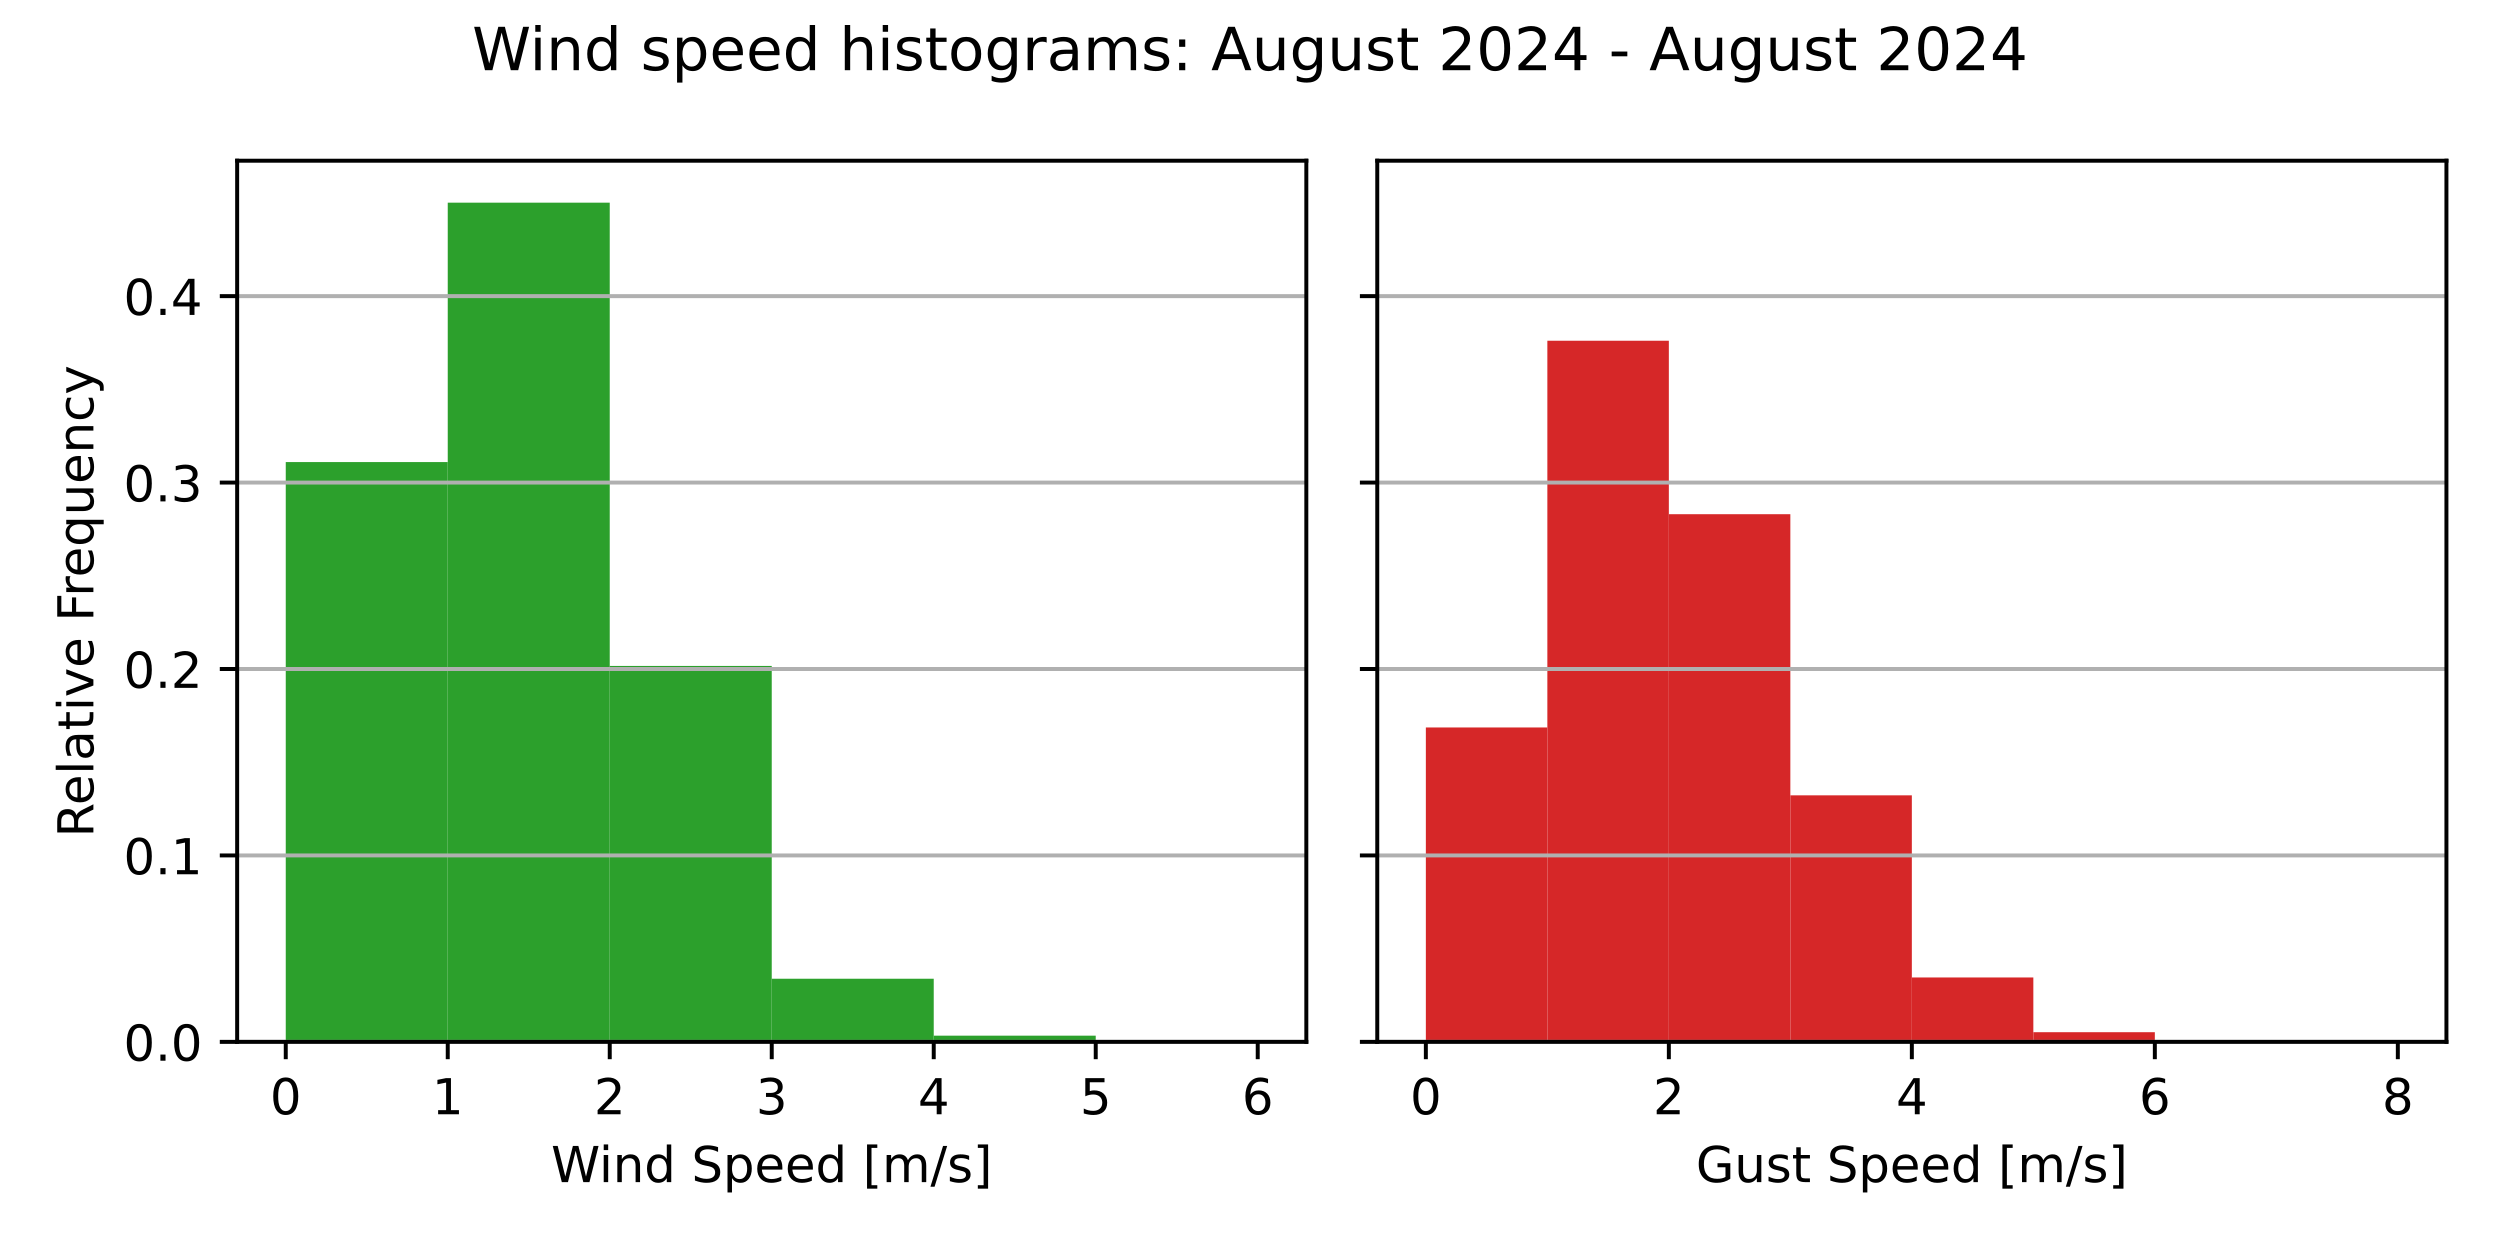
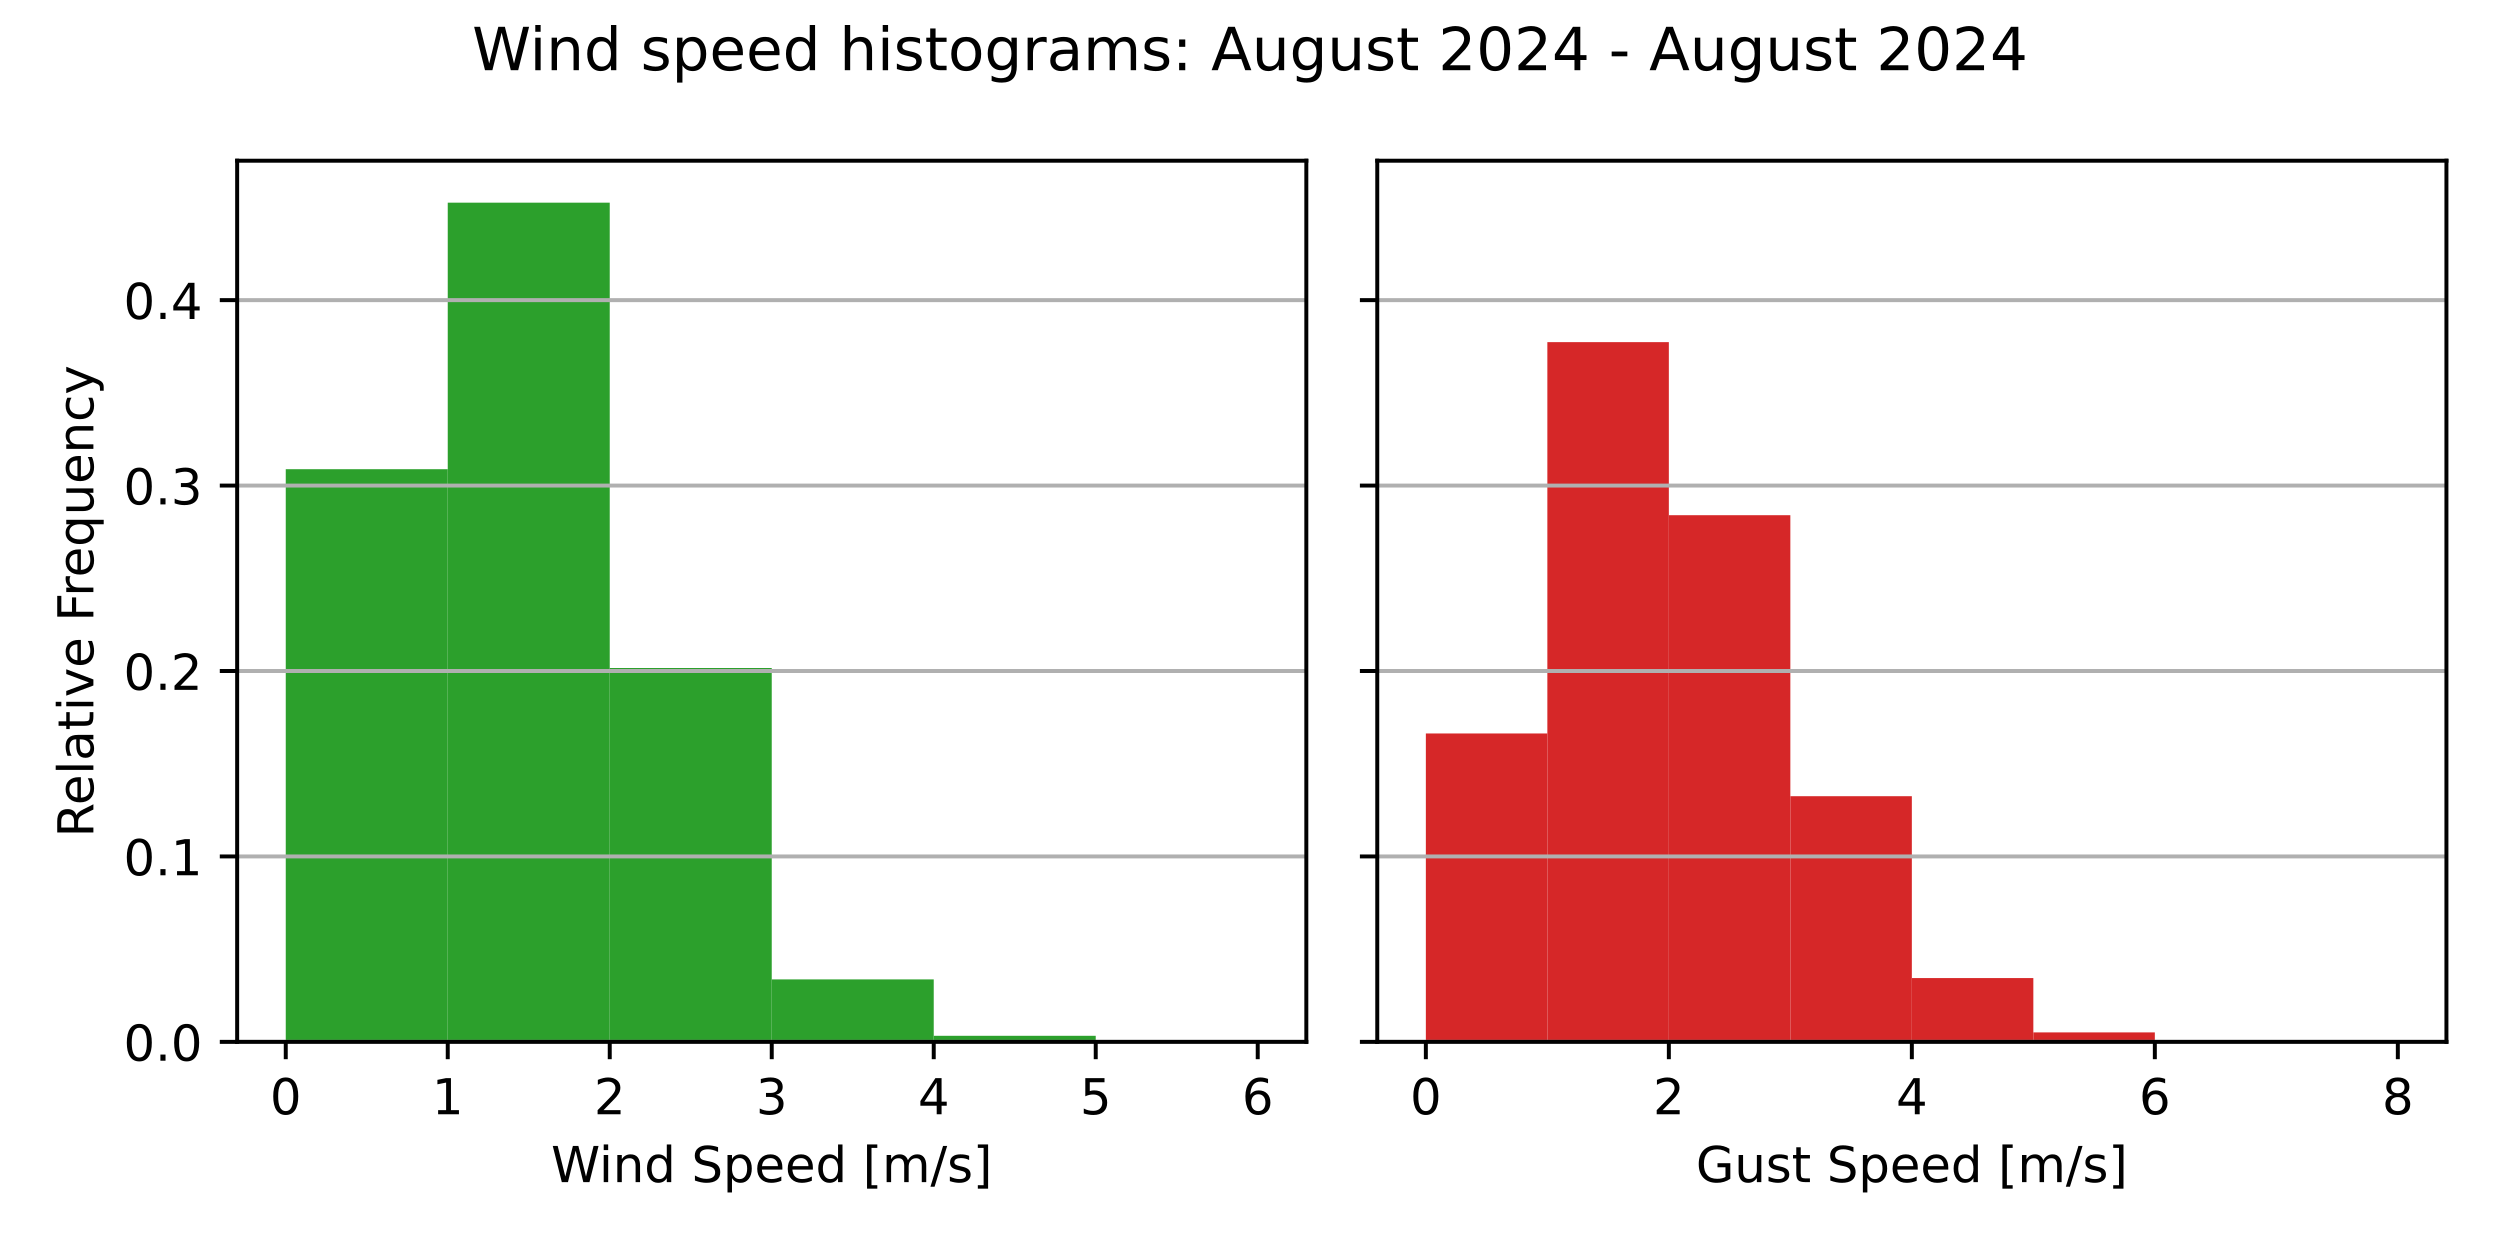
<svg xmlns="http://www.w3.org/2000/svg" xmlns:xlink="http://www.w3.org/1999/xlink" width="504pt" height="252pt" viewBox="0 0 504 252" version="1.1">
  <defs>
    <style type="text/css">*{stroke-linejoin: round; stroke-linecap: butt}</style>
  </defs>
  <g id="figure_1">
    <g id="patch_1">
      <path d="M 0 252  L 504 252  L 504 0  L 0 0  z " style="fill: #ffffff" />
    </g>
    <g id="axes_1">
      <g id="patch_2">
        <path d="M 47.81 210.04  L 263.355 210.04  L 263.355 32.4  L 47.81 32.4  z " style="fill: #ffffff" />
      </g>
      <g id="patch_3">
-         <path d="M 57.608 210.04  L 90.266 210.04  L 90.266 93.159  L 57.608 93.159  z " clip-path="url(#pc6359ed841)" style="fill: #2ca02c" />
+         <path d="M 57.608 210.04  L 90.266 210.04  L 90.266 94.596  L 57.608 94.596  z " clip-path="url(#pe09c0e4b14)" style="fill: #2ca02c" />
      </g>
      <g id="patch_4">
-         <path d="M 90.266 210.04  L 122.924 210.04  L 122.924 40.859  L 90.266 40.859  z " clip-path="url(#pc6359ed841)" style="fill: #2ca02c" />
+         <path d="M 90.266 210.04  L 122.924 210.04  L 122.924 40.859  L 90.266 40.859  z " clip-path="url(#pe09c0e4b14)" style="fill: #2ca02c" />
      </g>
      <g id="patch_5">
-         <path d="M 122.924 210.04  L 155.583 210.04  L 155.583 134.254  L 122.924 134.254  z " clip-path="url(#pc6359ed841)" style="fill: #2ca02c" />
+         <path d="M 122.924 210.04  L 155.583 210.04  L 155.583 134.666  L 122.924 134.666  z " clip-path="url(#pe09c0e4b14)" style="fill: #2ca02c" />
      </g>
      <g id="patch_6">
-         <path d="M 155.583 210.04  L 188.241 210.04  L 188.241 197.309  L 155.583 197.309  z " clip-path="url(#pc6359ed841)" style="fill: #2ca02c" />
+         <path d="M 155.583 210.04  L 188.241 210.04  L 188.241 197.449  L 155.583 197.449  z " clip-path="url(#pe09c0e4b14)" style="fill: #2ca02c" />
      </g>
      <g id="patch_7">
-         <path d="M 188.241 210.04  L 220.899 210.04  L 220.899 208.789  L 188.241 208.789  z " clip-path="url(#pc6359ed841)" style="fill: #2ca02c" />
+         <path d="M 188.241 210.04  L 220.899 210.04  L 220.899 208.818  L 188.241 208.818  z " clip-path="url(#pe09c0e4b14)" style="fill: #2ca02c" />
      </g>
      <g id="patch_8">
-         <path d="M 220.899 210.04  L 253.558 210.04  L 253.558 210.015  L 220.899 210.015  z " clip-path="url(#pc6359ed841)" style="fill: #2ca02c" />
+         <path d="M 220.899 210.04  L 253.558 210.04  L 253.558 210.016  L 220.899 210.016  z " clip-path="url(#pe09c0e4b14)" style="fill: #2ca02c" />
      </g>
      <g id="matplotlib.axis_1">
        <g id="xtick_1">
          <g id="line2d_1">
            <defs>
-               <path id="m6dfbb120af" d="M 0 0  L 0 3.5  " style="stroke: #000000; stroke-width: 0.8" />
+               <path id="md524a39035" d="M 0 0  L 0 3.5  " style="stroke: #000000; stroke-width: 0.8" />
            </defs>
            <g>
-               <use xlink:href="#m6dfbb120af" x="57.608" y="210.04" style="stroke: #000000; stroke-width: 0.8" />
+               <use xlink:href="#md524a39035" x="57.608" y="210.04" style="stroke: #000000; stroke-width: 0.8" />
            </g>
          </g>
          <g id="text_1">
            <g transform="translate(54.42625 224.6384) scale(0.1 -0.1)">
              <defs>
                <path id="DejaVuSans-30" d="M 2034 4250  Q 1547 4250 1301 3770  Q 1056 3291 1056 2328  Q 1056 1369 1301 889  Q 1547 409 2034 409  Q 2525 409 2770 889  Q 3016 1369 3016 2328  Q 3016 3291 2770 3770  Q 2525 4250 2034 4250  z M 2034 4750  Q 2819 4750 3233 4129  Q 3647 3509 3647 2328  Q 3647 1150 3233 529  Q 2819 -91 2034 -91  Q 1250 -91 836 529  Q 422 1150 422 2328  Q 422 3509 836 4129  Q 1250 4750 2034 4750  z " transform="scale(0.015625)" />
              </defs>
              <use xlink:href="#DejaVuSans-30" />
            </g>
          </g>
        </g>
        <g id="xtick_2">
          <g id="line2d_2">
            <g>
-               <use xlink:href="#m6dfbb120af" x="90.266" y="210.04" style="stroke: #000000; stroke-width: 0.8" />
+               <use xlink:href="#md524a39035" x="90.266" y="210.04" style="stroke: #000000; stroke-width: 0.8" />
            </g>
          </g>
          <g id="text_2">
            <g transform="translate(87.08458 224.6384) scale(0.1 -0.1)">
              <defs>
                <path id="DejaVuSans-31" d="M 794 531  L 1825 531  L 1825 4091  L 703 3866  L 703 4441  L 1819 4666  L 2450 4666  L 2450 531  L 3481 531  L 3481 0  L 794 0  L 794 531  z " transform="scale(0.015625)" />
              </defs>
              <use xlink:href="#DejaVuSans-31" />
            </g>
          </g>
        </g>
        <g id="xtick_3">
          <g id="line2d_3">
            <g>
-               <use xlink:href="#m6dfbb120af" x="122.924" y="210.04" style="stroke: #000000; stroke-width: 0.8" />
+               <use xlink:href="#md524a39035" x="122.924" y="210.04" style="stroke: #000000; stroke-width: 0.8" />
            </g>
          </g>
          <g id="text_3">
            <g transform="translate(119.7429 224.6384) scale(0.1 -0.1)">
              <defs>
                <path id="DejaVuSans-32" d="M 1228 531  L 3431 531  L 3431 0  L 469 0  L 469 531  Q 828 903 1448 1529  Q 2069 2156 2228 2338  Q 2531 2678 2651 2914  Q 2772 3150 2772 3378  Q 2772 3750 2511 3984  Q 2250 4219 1831 4219  Q 1534 4219 1204 4116  Q 875 4013 500 3803  L 500 4441  Q 881 4594 1212 4672  Q 1544 4750 1819 4750  Q 2544 4750 2975 4387  Q 3406 4025 3406 3419  Q 3406 3131 3298 2873  Q 3191 2616 2906 2266  Q 2828 2175 2409 1742  Q 1991 1309 1228 531  z " transform="scale(0.015625)" />
              </defs>
              <use xlink:href="#DejaVuSans-32" />
            </g>
          </g>
        </g>
        <g id="xtick_4">
          <g id="line2d_4">
            <g>
-               <use xlink:href="#m6dfbb120af" x="155.583" y="210.04" style="stroke: #000000; stroke-width: 0.8" />
+               <use xlink:href="#md524a39035" x="155.583" y="210.04" style="stroke: #000000; stroke-width: 0.8" />
            </g>
          </g>
          <g id="text_4">
            <g transform="translate(152.4013 224.6384) scale(0.1 -0.1)">
              <defs>
                <path id="DejaVuSans-33" d="M 2597 2516  Q 3050 2419 3304 2112  Q 3559 1806 3559 1356  Q 3559 666 3084 287  Q 2609 -91 1734 -91  Q 1441 -91 1130 -33  Q 819 25 488 141  L 488 750  Q 750 597 1062 519  Q 1375 441 1716 441  Q 2309 441 2620 675  Q 2931 909 2931 1356  Q 2931 1769 2642 2001  Q 2353 2234 1838 2234  L 1294 2234  L 1294 2753  L 1863 2753  Q 2328 2753 2575 2939  Q 2822 3125 2822 3475  Q 2822 3834 2567 4026  Q 2313 4219 1838 4219  Q 1578 4219 1281 4162  Q 984 4106 628 3988  L 628 4550  Q 988 4650 1302 4700  Q 1616 4750 1894 4750  Q 2613 4750 3031 4423  Q 3450 4097 3450 3541  Q 3450 3153 3228 2886  Q 3006 2619 2597 2516  z " transform="scale(0.015625)" />
              </defs>
              <use xlink:href="#DejaVuSans-33" />
            </g>
          </g>
        </g>
        <g id="xtick_5">
          <g id="line2d_5">
            <g>
-               <use xlink:href="#m6dfbb120af" x="188.241" y="210.04" style="stroke: #000000; stroke-width: 0.8" />
+               <use xlink:href="#md524a39035" x="188.241" y="210.04" style="stroke: #000000; stroke-width: 0.8" />
            </g>
          </g>
          <g id="text_5">
            <g transform="translate(185.0596 224.6384) scale(0.1 -0.1)">
              <defs>
                <path id="DejaVuSans-34" d="M 2419 4116  L 825 1625  L 2419 1625  L 2419 4116  z M 2253 4666  L 3047 4666  L 3047 1625  L 3713 1625  L 3713 1100  L 3047 1100  L 3047 0  L 2419 0  L 2419 1100  L 313 1100  L 313 1709  L 2253 4666  z " transform="scale(0.015625)" />
              </defs>
              <use xlink:href="#DejaVuSans-34" />
            </g>
          </g>
        </g>
        <g id="xtick_6">
          <g id="line2d_6">
            <g>
-               <use xlink:href="#m6dfbb120af" x="220.899" y="210.04" style="stroke: #000000; stroke-width: 0.8" />
+               <use xlink:href="#md524a39035" x="220.899" y="210.04" style="stroke: #000000; stroke-width: 0.8" />
            </g>
          </g>
          <g id="text_6">
            <g transform="translate(217.7179 224.6384) scale(0.1 -0.1)">
              <defs>
                <path id="DejaVuSans-35" d="M 691 4666  L 3169 4666  L 3169 4134  L 1269 4134  L 1269 2991  Q 1406 3038 1543 3061  Q 1681 3084 1819 3084  Q 2600 3084 3056 2656  Q 3513 2228 3513 1497  Q 3513 744 3044 326  Q 2575 -91 1722 -91  Q 1428 -91 1123 -41  Q 819 9 494 109  L 494 744  Q 775 591 1075 516  Q 1375 441 1709 441  Q 2250 441 2565 725  Q 2881 1009 2881 1497  Q 2881 1984 2565 2268  Q 2250 2553 1709 2553  Q 1456 2553 1204 2497  Q 953 2441 691 2322  L 691 4666  z " transform="scale(0.015625)" />
              </defs>
              <use xlink:href="#DejaVuSans-35" />
            </g>
          </g>
        </g>
        <g id="xtick_7">
          <g id="line2d_7">
            <g>
-               <use xlink:href="#m6dfbb120af" x="253.558" y="210.04" style="stroke: #000000; stroke-width: 0.8" />
+               <use xlink:href="#md524a39035" x="253.558" y="210.04" style="stroke: #000000; stroke-width: 0.8" />
            </g>
          </g>
          <g id="text_7">
            <g transform="translate(250.3762 224.6384) scale(0.1 -0.1)">
              <defs>
                <path id="DejaVuSans-36" d="M 2113 2584  Q 1688 2584 1439 2293  Q 1191 2003 1191 1497  Q 1191 994 1439 701  Q 1688 409 2113 409  Q 2538 409 2786 701  Q 3034 994 3034 1497  Q 3034 2003 2786 2293  Q 2538 2584 2113 2584  z M 3366 4563  L 3366 3988  Q 3128 4100 2886 4159  Q 2644 4219 2406 4219  Q 1781 4219 1451 3797  Q 1122 3375 1075 2522  Q 1259 2794 1537 2939  Q 1816 3084 2150 3084  Q 2853 3084 3261 2657  Q 3669 2231 3669 1497  Q 3669 778 3244 343  Q 2819 -91 2113 -91  Q 1303 -91 875 529  Q 447 1150 447 2328  Q 447 3434 972 4092  Q 1497 4750 2381 4750  Q 2619 4750 2861 4703  Q 3103 4656 3366 4563  z " transform="scale(0.015625)" />
              </defs>
              <use xlink:href="#DejaVuSans-36" />
            </g>
          </g>
        </g>
        <g id="text_8">
          <g transform="translate(111.1044 238.3166) scale(0.1 -0.1)">
            <defs>
              <path id="DejaVuSans-57" d="M 213 4666  L 850 4666  L 1831 722  L 2809 4666  L 3519 4666  L 4500 722  L 5478 4666  L 6119 4666  L 4947 0  L 4153 0  L 3169 4050  L 2175 0  L 1381 0  L 213 4666  z " transform="scale(0.015625)" />
              <path id="DejaVuSans-69" d="M 603 3500  L 1178 3500  L 1178 0  L 603 0  L 603 3500  z M 603 4863  L 1178 4863  L 1178 4134  L 603 4134  L 603 4863  z " transform="scale(0.015625)" />
              <path id="DejaVuSans-6e" d="M 3513 2113  L 3513 0  L 2938 0  L 2938 2094  Q 2938 2591 2744 2837  Q 2550 3084 2163 3084  Q 1697 3084 1428 2787  Q 1159 2491 1159 1978  L 1159 0  L 581 0  L 581 3500  L 1159 3500  L 1159 2956  Q 1366 3272 1645 3428  Q 1925 3584 2291 3584  Q 2894 3584 3203 3211  Q 3513 2838 3513 2113  z " transform="scale(0.015625)" />
              <path id="DejaVuSans-64" d="M 2906 2969  L 2906 4863  L 3481 4863  L 3481 0  L 2906 0  L 2906 525  Q 2725 213 2448 61  Q 2172 -91 1784 -91  Q 1150 -91 751 415  Q 353 922 353 1747  Q 353 2572 751 3078  Q 1150 3584 1784 3584  Q 2172 3584 2448 3432  Q 2725 3281 2906 2969  z M 947 1747  Q 947 1113 1208 752  Q 1469 391 1925 391  Q 2381 391 2643 752  Q 2906 1113 2906 1747  Q 2906 2381 2643 2742  Q 2381 3103 1925 3103  Q 1469 3103 1208 2742  Q 947 2381 947 1747  z " transform="scale(0.015625)" />
              <path id="DejaVuSans-20" transform="scale(0.015625)" />
              <path id="DejaVuSans-53" d="M 3425 4513  L 3425 3897  Q 3066 4069 2747 4153  Q 2428 4238 2131 4238  Q 1616 4238 1336 4038  Q 1056 3838 1056 3469  Q 1056 3159 1242 3001  Q 1428 2844 1947 2747  L 2328 2669  Q 3034 2534 3370 2195  Q 3706 1856 3706 1288  Q 3706 609 3251 259  Q 2797 -91 1919 -91  Q 1588 -91 1214 -16  Q 841 59 441 206  L 441 856  Q 825 641 1194 531  Q 1563 422 1919 422  Q 2459 422 2753 634  Q 3047 847 3047 1241  Q 3047 1584 2836 1778  Q 2625 1972 2144 2069  L 1759 2144  Q 1053 2284 737 2584  Q 422 2884 422 3419  Q 422 4038 858 4394  Q 1294 4750 2059 4750  Q 2388 4750 2728 4690  Q 3069 4631 3425 4513  z " transform="scale(0.015625)" />
              <path id="DejaVuSans-70" d="M 1159 525  L 1159 -1331  L 581 -1331  L 581 3500  L 1159 3500  L 1159 2969  Q 1341 3281 1617 3432  Q 1894 3584 2278 3584  Q 2916 3584 3314 3078  Q 3713 2572 3713 1747  Q 3713 922 3314 415  Q 2916 -91 2278 -91  Q 1894 -91 1617 61  Q 1341 213 1159 525  z M 3116 1747  Q 3116 2381 2855 2742  Q 2594 3103 2138 3103  Q 1681 3103 1420 2742  Q 1159 2381 1159 1747  Q 1159 1113 1420 752  Q 1681 391 2138 391  Q 2594 391 2855 752  Q 3116 1113 3116 1747  z " transform="scale(0.015625)" />
              <path id="DejaVuSans-65" d="M 3597 1894  L 3597 1613  L 953 1613  Q 991 1019 1311 708  Q 1631 397 2203 397  Q 2534 397 2845 478  Q 3156 559 3463 722  L 3463 178  Q 3153 47 2828 -22  Q 2503 -91 2169 -91  Q 1331 -91 842 396  Q 353 884 353 1716  Q 353 2575 817 3079  Q 1281 3584 2069 3584  Q 2775 3584 3186 3129  Q 3597 2675 3597 1894  z M 3022 2063  Q 3016 2534 2758 2815  Q 2500 3097 2075 3097  Q 1594 3097 1305 2825  Q 1016 2553 972 2059  L 3022 2063  z " transform="scale(0.015625)" />
              <path id="DejaVuSans-5b" d="M 550 4863  L 1875 4863  L 1875 4416  L 1125 4416  L 1125 -397  L 1875 -397  L 1875 -844  L 550 -844  L 550 4863  z " transform="scale(0.015625)" />
              <path id="DejaVuSans-6d" d="M 3328 2828  Q 3544 3216 3844 3400  Q 4144 3584 4550 3584  Q 5097 3584 5394 3201  Q 5691 2819 5691 2113  L 5691 0  L 5113 0  L 5113 2094  Q 5113 2597 4934 2840  Q 4756 3084 4391 3084  Q 3944 3084 3684 2787  Q 3425 2491 3425 1978  L 3425 0  L 2847 0  L 2847 2094  Q 2847 2600 2669 2842  Q 2491 3084 2119 3084  Q 1678 3084 1418 2786  Q 1159 2488 1159 1978  L 1159 0  L 581 0  L 581 3500  L 1159 3500  L 1159 2956  Q 1356 3278 1631 3431  Q 1906 3584 2284 3584  Q 2666 3584 2933 3390  Q 3200 3197 3328 2828  z " transform="scale(0.015625)" />
              <path id="DejaVuSans-2f" d="M 1625 4666  L 2156 4666  L 531 -594  L 0 -594  L 1625 4666  z " transform="scale(0.015625)" />
              <path id="DejaVuSans-73" d="M 2834 3397  L 2834 2853  Q 2591 2978 2328 3040  Q 2066 3103 1784 3103  Q 1356 3103 1142 2972  Q 928 2841 928 2578  Q 928 2378 1081 2264  Q 1234 2150 1697 2047  L 1894 2003  Q 2506 1872 2764 1633  Q 3022 1394 3022 966  Q 3022 478 2636 193  Q 2250 -91 1575 -91  Q 1294 -91 989 -36  Q 684 19 347 128  L 347 722  Q 666 556 975 473  Q 1284 391 1588 391  Q 1994 391 2212 530  Q 2431 669 2431 922  Q 2431 1156 2273 1281  Q 2116 1406 1581 1522  L 1381 1569  Q 847 1681 609 1914  Q 372 2147 372 2553  Q 372 3047 722 3315  Q 1072 3584 1716 3584  Q 2034 3584 2315 3537  Q 2597 3491 2834 3397  z " transform="scale(0.015625)" />
              <path id="DejaVuSans-5d" d="M 1947 4863  L 1947 -844  L 622 -844  L 622 -397  L 1369 -397  L 1369 4416  L 622 4416  L 622 4863  L 1947 4863  z " transform="scale(0.015625)" />
            </defs>
            <use xlink:href="#DejaVuSans-57" />
            <use xlink:href="#DejaVuSans-69" x="96.627" />
            <use xlink:href="#DejaVuSans-6e" x="124.41" />
            <use xlink:href="#DejaVuSans-64" x="187.789" />
            <use xlink:href="#DejaVuSans-20" x="251.266" />
            <use xlink:href="#DejaVuSans-53" x="283.053" />
            <use xlink:href="#DejaVuSans-70" x="346.529" />
            <use xlink:href="#DejaVuSans-65" x="410.006" />
            <use xlink:href="#DejaVuSans-65" x="471.529" />
            <use xlink:href="#DejaVuSans-64" x="533.053" />
            <use xlink:href="#DejaVuSans-20" x="596.529" />
            <use xlink:href="#DejaVuSans-5b" x="628.316" />
            <use xlink:href="#DejaVuSans-6d" x="667.33" />
            <use xlink:href="#DejaVuSans-2f" x="764.742" />
            <use xlink:href="#DejaVuSans-73" x="798.434" />
            <use xlink:href="#DejaVuSans-5d" x="850.533" />
          </g>
        </g>
      </g>
      <g id="matplotlib.axis_2">
        <g id="ytick_1">
          <g id="line2d_8">
-             <path d="M 47.81 210.04  L 263.355 210.04  " clip-path="url(#pc6359ed841)" style="fill: none; stroke: #b0b0b0; stroke-width: 0.8; stroke-linecap: square" />
+             <path d="M 47.81 210.04  L 263.355 210.04  " clip-path="url(#pe09c0e4b14)" style="fill: none; stroke: #b0b0b0; stroke-width: 0.8; stroke-linecap: square" />
          </g>
          <g id="line2d_9">
            <defs>
-               <path id="m96d303bd02" d="M 0 0  L -3.5 0  " style="stroke: #000000; stroke-width: 0.8" />
+               <path id="m40768c1349" d="M 0 0  L -3.5 0  " style="stroke: #000000; stroke-width: 0.8" />
            </defs>
            <g>
-               <use xlink:href="#m96d303bd02" x="47.81" y="210.04" style="stroke: #000000; stroke-width: 0.8" />
+               <use xlink:href="#m40768c1349" x="47.81" y="210.04" style="stroke: #000000; stroke-width: 0.8" />
            </g>
          </g>
          <g id="text_9">
            <g transform="translate(24.90687 213.8392) scale(0.1 -0.1)">
              <defs>
                <path id="DejaVuSans-2e" d="M 684 794  L 1344 794  L 1344 0  L 684 0  L 684 794  z " transform="scale(0.015625)" />
              </defs>
              <use xlink:href="#DejaVuSans-30" />
              <use xlink:href="#DejaVuSans-2e" x="63.623" />
              <use xlink:href="#DejaVuSans-30" x="95.41" />
            </g>
          </g>
        </g>
        <g id="ytick_2">
          <g id="line2d_10">
-             <path d="M 47.81 172.455  L 263.355 172.455  " clip-path="url(#pc6359ed841)" style="fill: none; stroke: #b0b0b0; stroke-width: 0.8; stroke-linecap: square" />
+             <path d="M 47.81 172.656  L 263.355 172.656  " clip-path="url(#pe09c0e4b14)" style="fill: none; stroke: #b0b0b0; stroke-width: 0.8; stroke-linecap: square" />
          </g>
          <g id="line2d_11">
            <g>
-               <use xlink:href="#m96d303bd02" x="47.81" y="172.455" style="stroke: #000000; stroke-width: 0.8" />
+               <use xlink:href="#m40768c1349" x="47.81" y="172.656" style="stroke: #000000; stroke-width: 0.8" />
            </g>
          </g>
          <g id="text_10">
-             <g transform="translate(24.90687 176.2537) scale(0.1 -0.1)">
+             <g transform="translate(24.90687 176.4556) scale(0.1 -0.1)">
              <use xlink:href="#DejaVuSans-30" />
              <use xlink:href="#DejaVuSans-2e" x="63.623" />
              <use xlink:href="#DejaVuSans-31" x="95.41" />
            </g>
          </g>
        </g>
        <g id="ytick_3">
          <g id="line2d_12">
-             <path d="M 47.81 134.869  L 263.355 134.869  " clip-path="url(#pc6359ed841)" style="fill: none; stroke: #b0b0b0; stroke-width: 0.8; stroke-linecap: square" />
+             <path d="M 47.81 135.273  L 263.355 135.273  " clip-path="url(#pe09c0e4b14)" style="fill: none; stroke: #b0b0b0; stroke-width: 0.8; stroke-linecap: square" />
          </g>
          <g id="line2d_13">
            <g>
-               <use xlink:href="#m96d303bd02" x="47.81" y="134.869" style="stroke: #000000; stroke-width: 0.8" />
+               <use xlink:href="#m40768c1349" x="47.81" y="135.273" style="stroke: #000000; stroke-width: 0.8" />
            </g>
          </g>
          <g id="text_11">
-             <g transform="translate(24.90687 138.6683) scale(0.1 -0.1)">
+             <g transform="translate(24.90687 139.072) scale(0.1 -0.1)">
              <use xlink:href="#DejaVuSans-30" />
              <use xlink:href="#DejaVuSans-2e" x="63.623" />
              <use xlink:href="#DejaVuSans-32" x="95.41" />
            </g>
          </g>
        </g>
        <g id="ytick_4">
          <g id="line2d_14">
-             <path d="M 47.81 97.284  L 263.355 97.284  " clip-path="url(#pc6359ed841)" style="fill: none; stroke: #b0b0b0; stroke-width: 0.8; stroke-linecap: square" />
+             <path d="M 47.81 97.889  L 263.355 97.889  " clip-path="url(#pe09c0e4b14)" style="fill: none; stroke: #b0b0b0; stroke-width: 0.8; stroke-linecap: square" />
          </g>
          <g id="line2d_15">
            <g>
-               <use xlink:href="#m96d303bd02" x="47.81" y="97.284" style="stroke: #000000; stroke-width: 0.8" />
+               <use xlink:href="#m40768c1349" x="47.81" y="97.889" style="stroke: #000000; stroke-width: 0.8" />
            </g>
          </g>
          <g id="text_12">
-             <g transform="translate(24.90687 101.0828) scale(0.1 -0.1)">
+             <g transform="translate(24.90687 101.6884) scale(0.1 -0.1)">
              <use xlink:href="#DejaVuSans-30" />
              <use xlink:href="#DejaVuSans-2e" x="63.623" />
              <use xlink:href="#DejaVuSans-33" x="95.41" />
            </g>
          </g>
        </g>
        <g id="ytick_5">
          <g id="line2d_16">
-             <path d="M 47.81 59.698  L 263.355 59.698  " clip-path="url(#pc6359ed841)" style="fill: none; stroke: #b0b0b0; stroke-width: 0.8; stroke-linecap: square" />
+             <path d="M 47.81 60.506  L 263.355 60.506  " clip-path="url(#pe09c0e4b14)" style="fill: none; stroke: #b0b0b0; stroke-width: 0.8; stroke-linecap: square" />
          </g>
          <g id="line2d_17">
            <g>
-               <use xlink:href="#m96d303bd02" x="47.81" y="59.698" style="stroke: #000000; stroke-width: 0.8" />
+               <use xlink:href="#m40768c1349" x="47.81" y="60.506" style="stroke: #000000; stroke-width: 0.8" />
            </g>
          </g>
          <g id="text_13">
-             <g transform="translate(24.90687 63.49728) scale(0.1 -0.1)">
+             <g transform="translate(24.90687 64.30477) scale(0.1 -0.1)">
              <use xlink:href="#DejaVuSans-30" />
              <use xlink:href="#DejaVuSans-2e" x="63.623" />
              <use xlink:href="#DejaVuSans-34" x="95.41" />
            </g>
          </g>
        </g>
        <g id="text_14">
          <g transform="translate(18.82719 168.8028) rotate(-90) scale(0.1 -0.1)">
            <defs>
              <path id="DejaVuSans-52" d="M 2841 2188  Q 3044 2119 3236 1894  Q 3428 1669 3622 1275  L 4263 0  L 3584 0  L 2988 1197  Q 2756 1666 2539 1819  Q 2322 1972 1947 1972  L 1259 1972  L 1259 0  L 628 0  L 628 4666  L 2053 4666  Q 2853 4666 3247 4331  Q 3641 3997 3641 3322  Q 3641 2881 3436 2590  Q 3231 2300 2841 2188  z M 1259 4147  L 1259 2491  L 2053 2491  Q 2509 2491 2742 2702  Q 2975 2913 2975 3322  Q 2975 3731 2742 3939  Q 2509 4147 2053 4147  L 1259 4147  z " transform="scale(0.015625)" />
              <path id="DejaVuSans-6c" d="M 603 4863  L 1178 4863  L 1178 0  L 603 0  L 603 4863  z " transform="scale(0.015625)" />
              <path id="DejaVuSans-61" d="M 2194 1759  Q 1497 1759 1228 1600  Q 959 1441 959 1056  Q 959 750 1161 570  Q 1363 391 1709 391  Q 2188 391 2477 730  Q 2766 1069 2766 1631  L 2766 1759  L 2194 1759  z M 3341 1997  L 3341 0  L 2766 0  L 2766 531  Q 2569 213 2275 61  Q 1981 -91 1556 -91  Q 1019 -91 701 211  Q 384 513 384 1019  Q 384 1609 779 1909  Q 1175 2209 1959 2209  L 2766 2209  L 2766 2266  Q 2766 2663 2505 2880  Q 2244 3097 1772 3097  Q 1472 3097 1187 3025  Q 903 2953 641 2809  L 641 3341  Q 956 3463 1253 3523  Q 1550 3584 1831 3584  Q 2591 3584 2966 3190  Q 3341 2797 3341 1997  z " transform="scale(0.015625)" />
              <path id="DejaVuSans-74" d="M 1172 4494  L 1172 3500  L 2356 3500  L 2356 3053  L 1172 3053  L 1172 1153  Q 1172 725 1289 603  Q 1406 481 1766 481  L 2356 481  L 2356 0  L 1766 0  Q 1100 0 847 248  Q 594 497 594 1153  L 594 3053  L 172 3053  L 172 3500  L 594 3500  L 594 4494  L 1172 4494  z " transform="scale(0.015625)" />
              <path id="DejaVuSans-76" d="M 191 3500  L 800 3500  L 1894 563  L 2988 3500  L 3597 3500  L 2284 0  L 1503 0  L 191 3500  z " transform="scale(0.015625)" />
              <path id="DejaVuSans-46" d="M 628 4666  L 3309 4666  L 3309 4134  L 1259 4134  L 1259 2759  L 3109 2759  L 3109 2228  L 1259 2228  L 1259 0  L 628 0  L 628 4666  z " transform="scale(0.015625)" />
              <path id="DejaVuSans-72" d="M 2631 2963  Q 2534 3019 2420 3045  Q 2306 3072 2169 3072  Q 1681 3072 1420 2755  Q 1159 2438 1159 1844  L 1159 0  L 581 0  L 581 3500  L 1159 3500  L 1159 2956  Q 1341 3275 1631 3429  Q 1922 3584 2338 3584  Q 2397 3584 2469 3576  Q 2541 3569 2628 3553  L 2631 2963  z " transform="scale(0.015625)" />
              <path id="DejaVuSans-71" d="M 947 1747  Q 947 1113 1208 752  Q 1469 391 1925 391  Q 2381 391 2643 752  Q 2906 1113 2906 1747  Q 2906 2381 2643 2742  Q 2381 3103 1925 3103  Q 1469 3103 1208 2742  Q 947 2381 947 1747  z M 2906 525  Q 2725 213 2448 61  Q 2172 -91 1784 -91  Q 1150 -91 751 415  Q 353 922 353 1747  Q 353 2572 751 3078  Q 1150 3584 1784 3584  Q 2172 3584 2448 3432  Q 2725 3281 2906 2969  L 2906 3500  L 3481 3500  L 3481 -1331  L 2906 -1331  L 2906 525  z " transform="scale(0.015625)" />
              <path id="DejaVuSans-75" d="M 544 1381  L 544 3500  L 1119 3500  L 1119 1403  Q 1119 906 1312 657  Q 1506 409 1894 409  Q 2359 409 2629 706  Q 2900 1003 2900 1516  L 2900 3500  L 3475 3500  L 3475 0  L 2900 0  L 2900 538  Q 2691 219 2414 64  Q 2138 -91 1772 -91  Q 1169 -91 856 284  Q 544 659 544 1381  z M 1991 3584  L 1991 3584  z " transform="scale(0.015625)" />
              <path id="DejaVuSans-63" d="M 3122 3366  L 3122 2828  Q 2878 2963 2633 3030  Q 2388 3097 2138 3097  Q 1578 3097 1268 2742  Q 959 2388 959 1747  Q 959 1106 1268 751  Q 1578 397 2138 397  Q 2388 397 2633 464  Q 2878 531 3122 666  L 3122 134  Q 2881 22 2623 -34  Q 2366 -91 2075 -91  Q 1284 -91 818 406  Q 353 903 353 1747  Q 353 2603 823 3093  Q 1294 3584 2113 3584  Q 2378 3584 2631 3529  Q 2884 3475 3122 3366  z " transform="scale(0.015625)" />
              <path id="DejaVuSans-79" d="M 2059 -325  Q 1816 -950 1584 -1140  Q 1353 -1331 966 -1331  L 506 -1331  L 506 -850  L 844 -850  Q 1081 -850 1212 -737  Q 1344 -625 1503 -206  L 1606 56  L 191 3500  L 800 3500  L 1894 763  L 2988 3500  L 3597 3500  L 2059 -325  z " transform="scale(0.015625)" />
            </defs>
            <use xlink:href="#DejaVuSans-52" />
            <use xlink:href="#DejaVuSans-65" x="64.982" />
            <use xlink:href="#DejaVuSans-6c" x="126.506" />
            <use xlink:href="#DejaVuSans-61" x="154.289" />
            <use xlink:href="#DejaVuSans-74" x="215.568" />
            <use xlink:href="#DejaVuSans-69" x="254.777" />
            <use xlink:href="#DejaVuSans-76" x="282.561" />
            <use xlink:href="#DejaVuSans-65" x="341.74" />
            <use xlink:href="#DejaVuSans-20" x="403.264" />
            <use xlink:href="#DejaVuSans-46" x="435.051" />
            <use xlink:href="#DejaVuSans-72" x="485.32" />
            <use xlink:href="#DejaVuSans-65" x="524.184" />
            <use xlink:href="#DejaVuSans-71" x="585.707" />
            <use xlink:href="#DejaVuSans-75" x="649.184" />
            <use xlink:href="#DejaVuSans-65" x="712.562" />
            <use xlink:href="#DejaVuSans-6e" x="774.086" />
            <use xlink:href="#DejaVuSans-63" x="837.465" />
            <use xlink:href="#DejaVuSans-79" x="892.445" />
          </g>
        </g>
      </g>
      <g id="patch_9">
        <path d="M 47.81 210.04  L 47.81 32.4  " style="fill: none; stroke: #000000; stroke-width: 0.8; stroke-linejoin: miter; stroke-linecap: square" />
      </g>
      <g id="patch_10">
        <path d="M 263.355 210.04  L 263.355 32.4  " style="fill: none; stroke: #000000; stroke-width: 0.8; stroke-linejoin: miter; stroke-linecap: square" />
      </g>
      <g id="patch_11">
        <path d="M 47.81 210.04  L 263.355 210.04  " style="fill: none; stroke: #000000; stroke-width: 0.8; stroke-linejoin: miter; stroke-linecap: square" />
      </g>
      <g id="patch_12">
        <path d="M 47.81 32.4  L 263.355 32.4  " style="fill: none; stroke: #000000; stroke-width: 0.8; stroke-linejoin: miter; stroke-linecap: square" />
      </g>
    </g>
    <g id="axes_2">
      <g id="patch_13">
        <path d="M 277.655 210.04  L 493.2 210.04  L 493.2 32.4  L 277.655 32.4  z " style="fill: #ffffff" />
      </g>
      <g id="patch_14">
-         <path d="M 287.452 210.04  L 311.946 210.04  L 311.946 146.66  L 287.452 146.66  z " clip-path="url(#pdba389bfd3)" style="fill: #d62728" />
+         <path d="M 287.452 210.04  L 311.946 210.04  L 311.946 147.868  L 287.452 147.868  z " clip-path="url(#pff9ac33b72)" style="fill: #d62728" />
      </g>
      <g id="patch_15">
-         <path d="M 311.946 210.04  L 336.44 210.04  L 336.44 68.697  L 311.946 68.697  z " clip-path="url(#pdba389bfd3)" style="fill: #d62728" />
+         <path d="M 311.946 210.04  L 336.44 210.04  L 336.44 68.974  L 311.946 68.974  z " clip-path="url(#pff9ac33b72)" style="fill: #d62728" />
      </g>
      <g id="patch_16">
-         <path d="M 336.44 210.04  L 360.934 210.04  L 360.934 103.664  L 336.44 103.664  z " clip-path="url(#pdba389bfd3)" style="fill: #d62728" />
+         <path d="M 336.44 210.04  L 360.934 210.04  L 360.934 103.862  L 336.44 103.862  z " clip-path="url(#pff9ac33b72)" style="fill: #d62728" />
      </g>
      <g id="patch_17">
-         <path d="M 360.934 210.04  L 385.428 210.04  L 385.428 160.341  L 360.934 160.341  z " clip-path="url(#pdba389bfd3)" style="fill: #d62728" />
+         <path d="M 360.934 210.04  L 385.428 210.04  L 385.428 160.508  L 360.934 160.508  z " clip-path="url(#pff9ac33b72)" style="fill: #d62728" />
      </g>
      <g id="patch_18">
-         <path d="M 385.428 210.04  L 409.921 210.04  L 409.921 197.059  L 385.428 197.059  z " clip-path="url(#pdba389bfd3)" style="fill: #d62728" />
+         <path d="M 385.428 210.04  L 409.921 210.04  L 409.921 197.18  L 385.428 197.18  z " clip-path="url(#pff9ac33b72)" style="fill: #d62728" />
      </g>
      <g id="patch_19">
-         <path d="M 409.921 210.04  L 434.415 210.04  L 434.415 208.089  L 409.921 208.089  z " clip-path="url(#pdba389bfd3)" style="fill: #d62728" />
+         <path d="M 409.921 210.04  L 434.415 210.04  L 434.415 208.133  L 409.921 208.133  z " clip-path="url(#pff9ac33b72)" style="fill: #d62728" />
      </g>
      <g id="patch_20">
-         <path d="M 434.415 210.04  L 458.909 210.04  L 458.909 209.965  L 434.415 209.965  z " clip-path="url(#pdba389bfd3)" style="fill: #d62728" />
+         <path d="M 434.415 210.04  L 458.909 210.04  L 458.909 209.967  L 434.415 209.967  z " clip-path="url(#pff9ac33b72)" style="fill: #d62728" />
      </g>
      <g id="patch_21">
-         <path d="M 458.909 210.04  L 483.402 210.04  L 483.402 209.99  L 458.909 209.99  z " clip-path="url(#pdba389bfd3)" style="fill: #d62728" />
+         <path d="M 458.909 210.04  L 483.402 210.04  L 483.402 209.991  L 458.909 209.991  z " clip-path="url(#pff9ac33b72)" style="fill: #d62728" />
      </g>
      <g id="matplotlib.axis_3">
        <g id="xtick_8">
          <g id="line2d_18">
            <g>
-               <use xlink:href="#m6dfbb120af" x="287.452" y="210.04" style="stroke: #000000; stroke-width: 0.8" />
+               <use xlink:href="#md524a39035" x="287.452" y="210.04" style="stroke: #000000; stroke-width: 0.8" />
            </g>
          </g>
          <g id="text_15">
            <g transform="translate(284.2713 224.6384) scale(0.1 -0.1)">
              <use xlink:href="#DejaVuSans-30" />
            </g>
          </g>
        </g>
        <g id="xtick_9">
          <g id="line2d_19">
            <g>
-               <use xlink:href="#m6dfbb120af" x="336.44" y="210.04" style="stroke: #000000; stroke-width: 0.8" />
+               <use xlink:href="#md524a39035" x="336.44" y="210.04" style="stroke: #000000; stroke-width: 0.8" />
            </g>
          </g>
          <g id="text_16">
            <g transform="translate(333.2588 224.6384) scale(0.1 -0.1)">
              <use xlink:href="#DejaVuSans-32" />
            </g>
          </g>
        </g>
        <g id="xtick_10">
          <g id="line2d_20">
            <g>
-               <use xlink:href="#m6dfbb120af" x="385.428" y="210.04" style="stroke: #000000; stroke-width: 0.8" />
+               <use xlink:href="#md524a39035" x="385.428" y="210.04" style="stroke: #000000; stroke-width: 0.8" />
            </g>
          </g>
          <g id="text_17">
            <g transform="translate(382.2462 224.6384) scale(0.1 -0.1)">
              <use xlink:href="#DejaVuSans-34" />
            </g>
          </g>
        </g>
        <g id="xtick_11">
          <g id="line2d_21">
            <g>
-               <use xlink:href="#m6dfbb120af" x="434.415" y="210.04" style="stroke: #000000; stroke-width: 0.8" />
+               <use xlink:href="#md524a39035" x="434.415" y="210.04" style="stroke: #000000; stroke-width: 0.8" />
            </g>
          </g>
          <g id="text_18">
            <g transform="translate(431.2337 224.6384) scale(0.1 -0.1)">
              <use xlink:href="#DejaVuSans-36" />
            </g>
          </g>
        </g>
        <g id="xtick_12">
          <g id="line2d_22">
            <g>
-               <use xlink:href="#m6dfbb120af" x="483.402" y="210.04" style="stroke: #000000; stroke-width: 0.8" />
+               <use xlink:href="#md524a39035" x="483.402" y="210.04" style="stroke: #000000; stroke-width: 0.8" />
            </g>
          </g>
          <g id="text_19">
            <g transform="translate(480.2212 224.6384) scale(0.1 -0.1)">
              <defs>
                <path id="DejaVuSans-38" d="M 2034 2216  Q 1584 2216 1326 1975  Q 1069 1734 1069 1313  Q 1069 891 1326 650  Q 1584 409 2034 409  Q 2484 409 2743 651  Q 3003 894 3003 1313  Q 3003 1734 2745 1975  Q 2488 2216 2034 2216  z M 1403 2484  Q 997 2584 770 2862  Q 544 3141 544 3541  Q 544 4100 942 4425  Q 1341 4750 2034 4750  Q 2731 4750 3128 4425  Q 3525 4100 3525 3541  Q 3525 3141 3298 2862  Q 3072 2584 2669 2484  Q 3125 2378 3379 2068  Q 3634 1759 3634 1313  Q 3634 634 3220 271  Q 2806 -91 2034 -91  Q 1263 -91 848 271  Q 434 634 434 1313  Q 434 1759 690 2068  Q 947 2378 1403 2484  z M 1172 3481  Q 1172 3119 1398 2916  Q 1625 2713 2034 2713  Q 2441 2713 2670 2916  Q 2900 3119 2900 3481  Q 2900 3844 2670 4047  Q 2441 4250 2034 4250  Q 1625 4250 1398 4047  Q 1172 3844 1172 3481  z " transform="scale(0.015625)" />
              </defs>
              <use xlink:href="#DejaVuSans-38" />
            </g>
          </g>
        </g>
        <g id="text_20">
          <g transform="translate(341.9048 238.3166) scale(0.1 -0.1)">
            <defs>
              <path id="DejaVuSans-47" d="M 3809 666  L 3809 1919  L 2778 1919  L 2778 2438  L 4434 2438  L 4434 434  Q 4069 175 3628 42  Q 3188 -91 2688 -91  Q 1594 -91 976 548  Q 359 1188 359 2328  Q 359 3472 976 4111  Q 1594 4750 2688 4750  Q 3144 4750 3555 4637  Q 3966 4525 4313 4306  L 4313 3634  Q 3963 3931 3569 4081  Q 3175 4231 2741 4231  Q 1884 4231 1454 3753  Q 1025 3275 1025 2328  Q 1025 1384 1454 906  Q 1884 428 2741 428  Q 3075 428 3337 486  Q 3600 544 3809 666  z " transform="scale(0.015625)" />
            </defs>
            <use xlink:href="#DejaVuSans-47" />
            <use xlink:href="#DejaVuSans-75" x="77.49" />
            <use xlink:href="#DejaVuSans-73" x="140.869" />
            <use xlink:href="#DejaVuSans-74" x="192.969" />
            <use xlink:href="#DejaVuSans-20" x="232.178" />
            <use xlink:href="#DejaVuSans-53" x="263.965" />
            <use xlink:href="#DejaVuSans-70" x="327.441" />
            <use xlink:href="#DejaVuSans-65" x="390.918" />
            <use xlink:href="#DejaVuSans-65" x="452.441" />
            <use xlink:href="#DejaVuSans-64" x="513.965" />
            <use xlink:href="#DejaVuSans-20" x="577.441" />
            <use xlink:href="#DejaVuSans-5b" x="609.229" />
            <use xlink:href="#DejaVuSans-6d" x="648.242" />
            <use xlink:href="#DejaVuSans-2f" x="745.654" />
            <use xlink:href="#DejaVuSans-73" x="779.346" />
            <use xlink:href="#DejaVuSans-5d" x="831.445" />
          </g>
        </g>
      </g>
      <g id="matplotlib.axis_4">
        <g id="ytick_6">
          <g id="line2d_23">
-             <path d="M 277.655 210.04  L 493.2 210.04  " clip-path="url(#pdba389bfd3)" style="fill: none; stroke: #b0b0b0; stroke-width: 0.8; stroke-linecap: square" />
+             <path d="M 277.655 210.04  L 493.2 210.04  " clip-path="url(#pff9ac33b72)" style="fill: none; stroke: #b0b0b0; stroke-width: 0.8; stroke-linecap: square" />
          </g>
          <g id="line2d_24">
            <g>
-               <use xlink:href="#m96d303bd02" x="277.655" y="210.04" style="stroke: #000000; stroke-width: 0.8" />
+               <use xlink:href="#m40768c1349" x="277.655" y="210.04" style="stroke: #000000; stroke-width: 0.8" />
            </g>
          </g>
        </g>
        <g id="ytick_7">
          <g id="line2d_25">
-             <path d="M 277.655 172.455  L 493.2 172.455  " clip-path="url(#pdba389bfd3)" style="fill: none; stroke: #b0b0b0; stroke-width: 0.8; stroke-linecap: square" />
+             <path d="M 277.655 172.656  L 493.2 172.656  " clip-path="url(#pff9ac33b72)" style="fill: none; stroke: #b0b0b0; stroke-width: 0.8; stroke-linecap: square" />
          </g>
          <g id="line2d_26">
            <g>
-               <use xlink:href="#m96d303bd02" x="277.655" y="172.455" style="stroke: #000000; stroke-width: 0.8" />
+               <use xlink:href="#m40768c1349" x="277.655" y="172.656" style="stroke: #000000; stroke-width: 0.8" />
            </g>
          </g>
        </g>
        <g id="ytick_8">
          <g id="line2d_27">
-             <path d="M 277.655 134.869  L 493.2 134.869  " clip-path="url(#pdba389bfd3)" style="fill: none; stroke: #b0b0b0; stroke-width: 0.8; stroke-linecap: square" />
+             <path d="M 277.655 135.273  L 493.2 135.273  " clip-path="url(#pff9ac33b72)" style="fill: none; stroke: #b0b0b0; stroke-width: 0.8; stroke-linecap: square" />
          </g>
          <g id="line2d_28">
            <g>
-               <use xlink:href="#m96d303bd02" x="277.655" y="134.869" style="stroke: #000000; stroke-width: 0.8" />
+               <use xlink:href="#m40768c1349" x="277.655" y="135.273" style="stroke: #000000; stroke-width: 0.8" />
            </g>
          </g>
        </g>
        <g id="ytick_9">
          <g id="line2d_29">
-             <path d="M 277.655 97.284  L 493.2 97.284  " clip-path="url(#pdba389bfd3)" style="fill: none; stroke: #b0b0b0; stroke-width: 0.8; stroke-linecap: square" />
+             <path d="M 277.655 97.889  L 493.2 97.889  " clip-path="url(#pff9ac33b72)" style="fill: none; stroke: #b0b0b0; stroke-width: 0.8; stroke-linecap: square" />
          </g>
          <g id="line2d_30">
            <g>
-               <use xlink:href="#m96d303bd02" x="277.655" y="97.284" style="stroke: #000000; stroke-width: 0.8" />
+               <use xlink:href="#m40768c1349" x="277.655" y="97.889" style="stroke: #000000; stroke-width: 0.8" />
            </g>
          </g>
        </g>
        <g id="ytick_10">
          <g id="line2d_31">
-             <path d="M 277.655 59.698  L 493.2 59.698  " clip-path="url(#pdba389bfd3)" style="fill: none; stroke: #b0b0b0; stroke-width: 0.8; stroke-linecap: square" />
+             <path d="M 277.655 60.506  L 493.2 60.506  " clip-path="url(#pff9ac33b72)" style="fill: none; stroke: #b0b0b0; stroke-width: 0.8; stroke-linecap: square" />
          </g>
          <g id="line2d_32">
            <g>
-               <use xlink:href="#m96d303bd02" x="277.655" y="59.698" style="stroke: #000000; stroke-width: 0.8" />
+               <use xlink:href="#m40768c1349" x="277.655" y="60.506" style="stroke: #000000; stroke-width: 0.8" />
            </g>
          </g>
        </g>
      </g>
      <g id="patch_22">
        <path d="M 277.655 210.04  L 277.655 32.4  " style="fill: none; stroke: #000000; stroke-width: 0.8; stroke-linejoin: miter; stroke-linecap: square" />
      </g>
      <g id="patch_23">
        <path d="M 493.2 210.04  L 493.2 32.4  " style="fill: none; stroke: #000000; stroke-width: 0.8; stroke-linejoin: miter; stroke-linecap: square" />
      </g>
      <g id="patch_24">
        <path d="M 277.655 210.04  L 493.2 210.04  " style="fill: none; stroke: #000000; stroke-width: 0.8; stroke-linejoin: miter; stroke-linecap: square" />
      </g>
      <g id="patch_25">
        <path d="M 277.655 32.4  L 493.2 32.4  " style="fill: none; stroke: #000000; stroke-width: 0.8; stroke-linejoin: miter; stroke-linecap: square" />
      </g>
    </g>
    <g id="text_21">
      <g transform="translate(95.18906 14.15813) scale(0.12 -0.12)">
        <defs>
          <path id="DejaVuSans-68" d="M 3513 2113  L 3513 0  L 2938 0  L 2938 2094  Q 2938 2591 2744 2837  Q 2550 3084 2163 3084  Q 1697 3084 1428 2787  Q 1159 2491 1159 1978  L 1159 0  L 581 0  L 581 4863  L 1159 4863  L 1159 2956  Q 1366 3272 1645 3428  Q 1925 3584 2291 3584  Q 2894 3584 3203 3211  Q 3513 2838 3513 2113  z " transform="scale(0.015625)" />
          <path id="DejaVuSans-6f" d="M 1959 3097  Q 1497 3097 1228 2736  Q 959 2375 959 1747  Q 959 1119 1226 758  Q 1494 397 1959 397  Q 2419 397 2687 759  Q 2956 1122 2956 1747  Q 2956 2369 2687 2733  Q 2419 3097 1959 3097  z M 1959 3584  Q 2709 3584 3137 3096  Q 3566 2609 3566 1747  Q 3566 888 3137 398  Q 2709 -91 1959 -91  Q 1206 -91 779 398  Q 353 888 353 1747  Q 353 2609 779 3096  Q 1206 3584 1959 3584  z " transform="scale(0.015625)" />
          <path id="DejaVuSans-67" d="M 2906 1791  Q 2906 2416 2648 2759  Q 2391 3103 1925 3103  Q 1463 3103 1205 2759  Q 947 2416 947 1791  Q 947 1169 1205 825  Q 1463 481 1925 481  Q 2391 481 2648 825  Q 2906 1169 2906 1791  z M 3481 434  Q 3481 -459 3084 -895  Q 2688 -1331 1869 -1331  Q 1566 -1331 1297 -1286  Q 1028 -1241 775 -1147  L 775 -588  Q 1028 -725 1275 -790  Q 1522 -856 1778 -856  Q 2344 -856 2625 -561  Q 2906 -266 2906 331  L 2906 616  Q 2728 306 2450 153  Q 2172 0 1784 0  Q 1141 0 747 490  Q 353 981 353 1791  Q 353 2603 747 3093  Q 1141 3584 1784 3584  Q 2172 3584 2450 3431  Q 2728 3278 2906 2969  L 2906 3500  L 3481 3500  L 3481 434  z " transform="scale(0.015625)" />
          <path id="DejaVuSans-3a" d="M 750 794  L 1409 794  L 1409 0  L 750 0  L 750 794  z M 750 3309  L 1409 3309  L 1409 2516  L 750 2516  L 750 3309  z " transform="scale(0.015625)" />
          <path id="DejaVuSans-41" d="M 2188 4044  L 1331 1722  L 3047 1722  L 2188 4044  z M 1831 4666  L 2547 4666  L 4325 0  L 3669 0  L 3244 1197  L 1141 1197  L 716 0  L 50 0  L 1831 4666  z " transform="scale(0.015625)" />
          <path id="DejaVuSans-2d" d="M 313 2009  L 1997 2009  L 1997 1497  L 313 1497  L 313 2009  z " transform="scale(0.015625)" />
        </defs>
        <use xlink:href="#DejaVuSans-57" />
        <use xlink:href="#DejaVuSans-69" x="96.627" />
        <use xlink:href="#DejaVuSans-6e" x="124.41" />
        <use xlink:href="#DejaVuSans-64" x="187.789" />
        <use xlink:href="#DejaVuSans-20" x="251.266" />
        <use xlink:href="#DejaVuSans-73" x="283.053" />
        <use xlink:href="#DejaVuSans-70" x="335.152" />
        <use xlink:href="#DejaVuSans-65" x="398.629" />
        <use xlink:href="#DejaVuSans-65" x="460.152" />
        <use xlink:href="#DejaVuSans-64" x="521.676" />
        <use xlink:href="#DejaVuSans-20" x="585.152" />
        <use xlink:href="#DejaVuSans-68" x="616.939" />
        <use xlink:href="#DejaVuSans-69" x="680.318" />
        <use xlink:href="#DejaVuSans-73" x="708.102" />
        <use xlink:href="#DejaVuSans-74" x="760.201" />
        <use xlink:href="#DejaVuSans-6f" x="799.41" />
        <use xlink:href="#DejaVuSans-67" x="860.592" />
        <use xlink:href="#DejaVuSans-72" x="924.068" />
        <use xlink:href="#DejaVuSans-61" x="965.182" />
        <use xlink:href="#DejaVuSans-6d" x="1026.461" />
        <use xlink:href="#DejaVuSans-73" x="1123.873" />
        <use xlink:href="#DejaVuSans-3a" x="1175.973" />
        <use xlink:href="#DejaVuSans-20" x="1209.664" />
        <use xlink:href="#DejaVuSans-41" x="1241.451" />
        <use xlink:href="#DejaVuSans-75" x="1309.859" />
        <use xlink:href="#DejaVuSans-67" x="1373.238" />
        <use xlink:href="#DejaVuSans-75" x="1436.715" />
        <use xlink:href="#DejaVuSans-73" x="1500.094" />
        <use xlink:href="#DejaVuSans-74" x="1552.193" />
        <use xlink:href="#DejaVuSans-20" x="1591.402" />
        <use xlink:href="#DejaVuSans-32" x="1623.189" />
        <use xlink:href="#DejaVuSans-30" x="1686.812" />
        <use xlink:href="#DejaVuSans-32" x="1750.436" />
        <use xlink:href="#DejaVuSans-34" x="1814.059" />
        <use xlink:href="#DejaVuSans-20" x="1877.682" />
        <use xlink:href="#DejaVuSans-2d" x="1909.469" />
        <use xlink:href="#DejaVuSans-20" x="1945.553" />
        <use xlink:href="#DejaVuSans-41" x="1977.34" />
        <use xlink:href="#DejaVuSans-75" x="2045.748" />
        <use xlink:href="#DejaVuSans-67" x="2109.127" />
        <use xlink:href="#DejaVuSans-75" x="2172.604" />
        <use xlink:href="#DejaVuSans-73" x="2235.982" />
        <use xlink:href="#DejaVuSans-74" x="2288.082" />
        <use xlink:href="#DejaVuSans-20" x="2327.291" />
        <use xlink:href="#DejaVuSans-32" x="2359.078" />
        <use xlink:href="#DejaVuSans-30" x="2422.701" />
        <use xlink:href="#DejaVuSans-32" x="2486.324" />
        <use xlink:href="#DejaVuSans-34" x="2549.947" />
      </g>
    </g>
  </g>
  <defs>
-     <clipPath id="pc6359ed841">
+     <clipPath id="pe09c0e4b14">
      <rect x="47.81" y="32.4" width="215.545" height="177.64" />
    </clipPath>
-     <clipPath id="pdba389bfd3">
+     <clipPath id="pff9ac33b72">
      <rect x="277.655" y="32.4" width="215.545" height="177.64" />
    </clipPath>
  </defs>
</svg>
